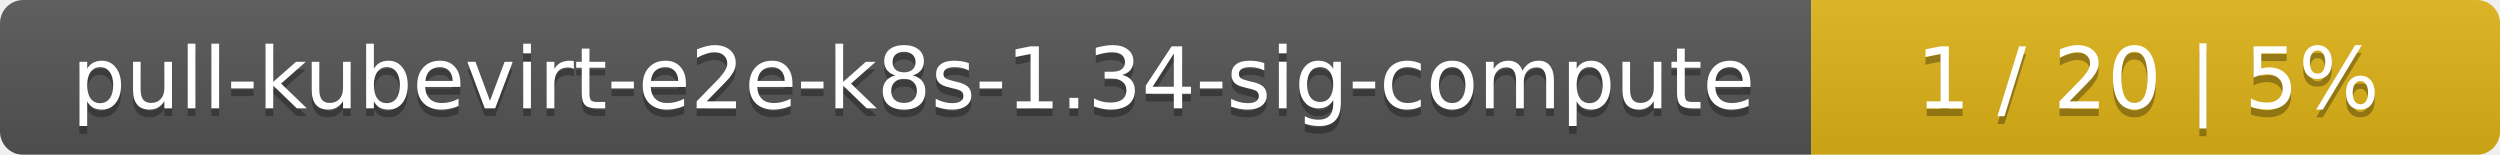
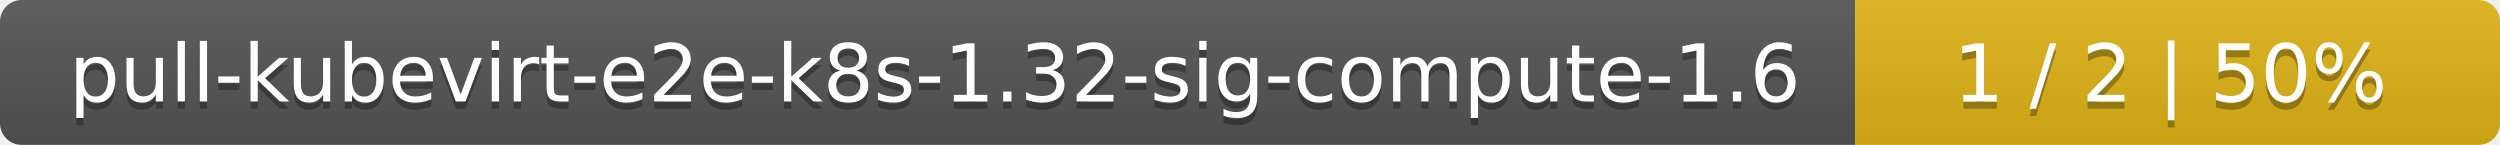
- <svg xmlns="http://www.w3.org/2000/svg" width="323" height="20">
+ <svg xmlns="http://www.w3.org/2000/svg" width="345" height="20">
  <linearGradient id="smooth" x2="0" y2="100%">
    <stop offset="0" stop-color="#bbb" stop-opacity=".1" />
    <stop offset="1" stop-opacity=".1" />
  </linearGradient>
  <mask id="round">
-     <rect width="323" height="20" rx="3" fill="#fff" />
+     <rect width="345" height="20" rx="3" fill="#fff" />
  </mask>
  <g mask="url(#round)">
-     <rect width="234" height="20" fill="#555" />
-     <rect x="234" width="89" height="20" fill="#dfb317" />
-     <rect width="323" height="20" fill="url(#smooth)" />
+     <rect width="256" height="20" fill="#555" />
+     <rect x="256" width="89" height="20" fill="#dfb317" />
+     <rect width="345" height="20" fill="url(#smooth)" />
  </g>
  <g fill="#fff" text-anchor="middle" font-family="DejaVu Sans,Verdana,Geneva,sans-serif" font-size="11">
-     <text x="118" y="15" fill="#010101" fill-opacity=".3">pull-kubevirt-e2e-k8s-1.34-sig-compute</text>
-     <text x="118" y="14">pull-kubevirt-e2e-k8s-1.34-sig-compute</text>
-     <text x="277.5" y="15" fill="#010101" fill-opacity=".3">1 / 20    |    5%</text>
-     <text x="277.5" y="14">1 / 20    |    5%</text>
+     <text x="129" y="15" fill="#010101" fill-opacity=".3">pull-kubevirt-e2e-k8s-1.32-sig-compute-1.6</text>
+     <text x="129" y="14">pull-kubevirt-e2e-k8s-1.32-sig-compute-1.6</text>
+     <text x="299.5" y="15" fill="#010101" fill-opacity=".3">1 / 2    |    50%</text>
+     <text x="299.5" y="14">1 / 2    |    50%</text>
  </g>
</svg>
